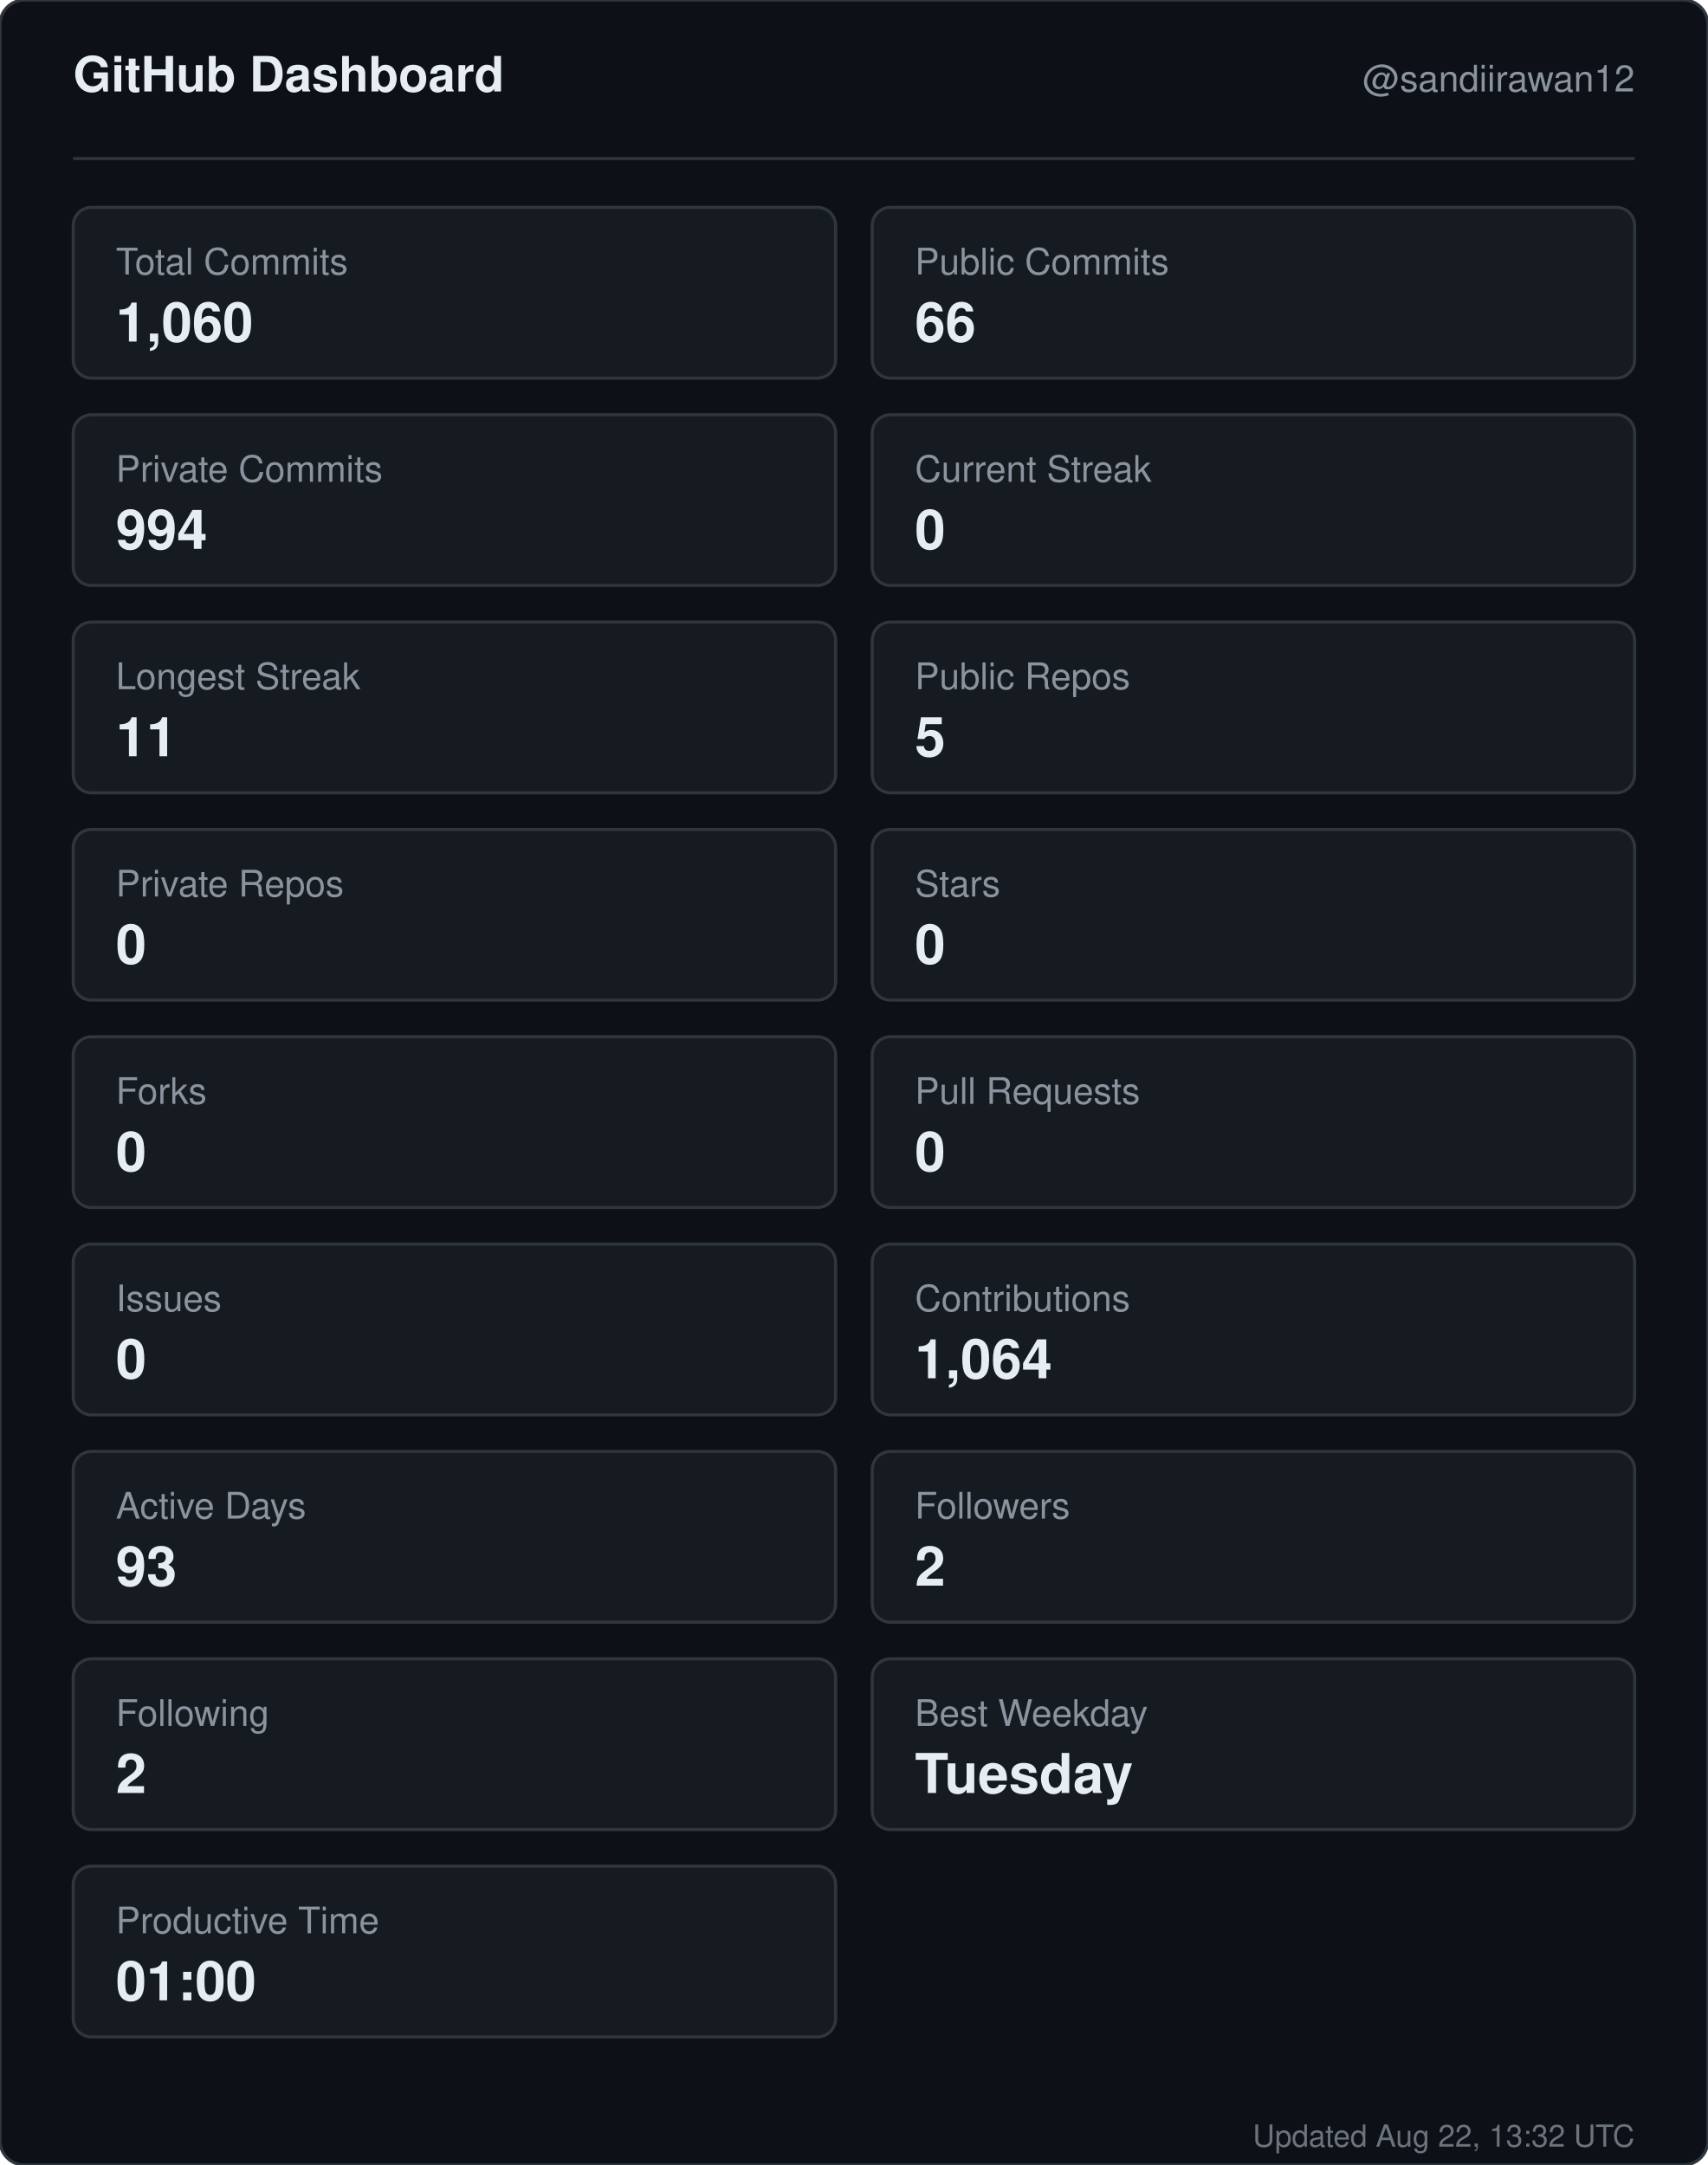
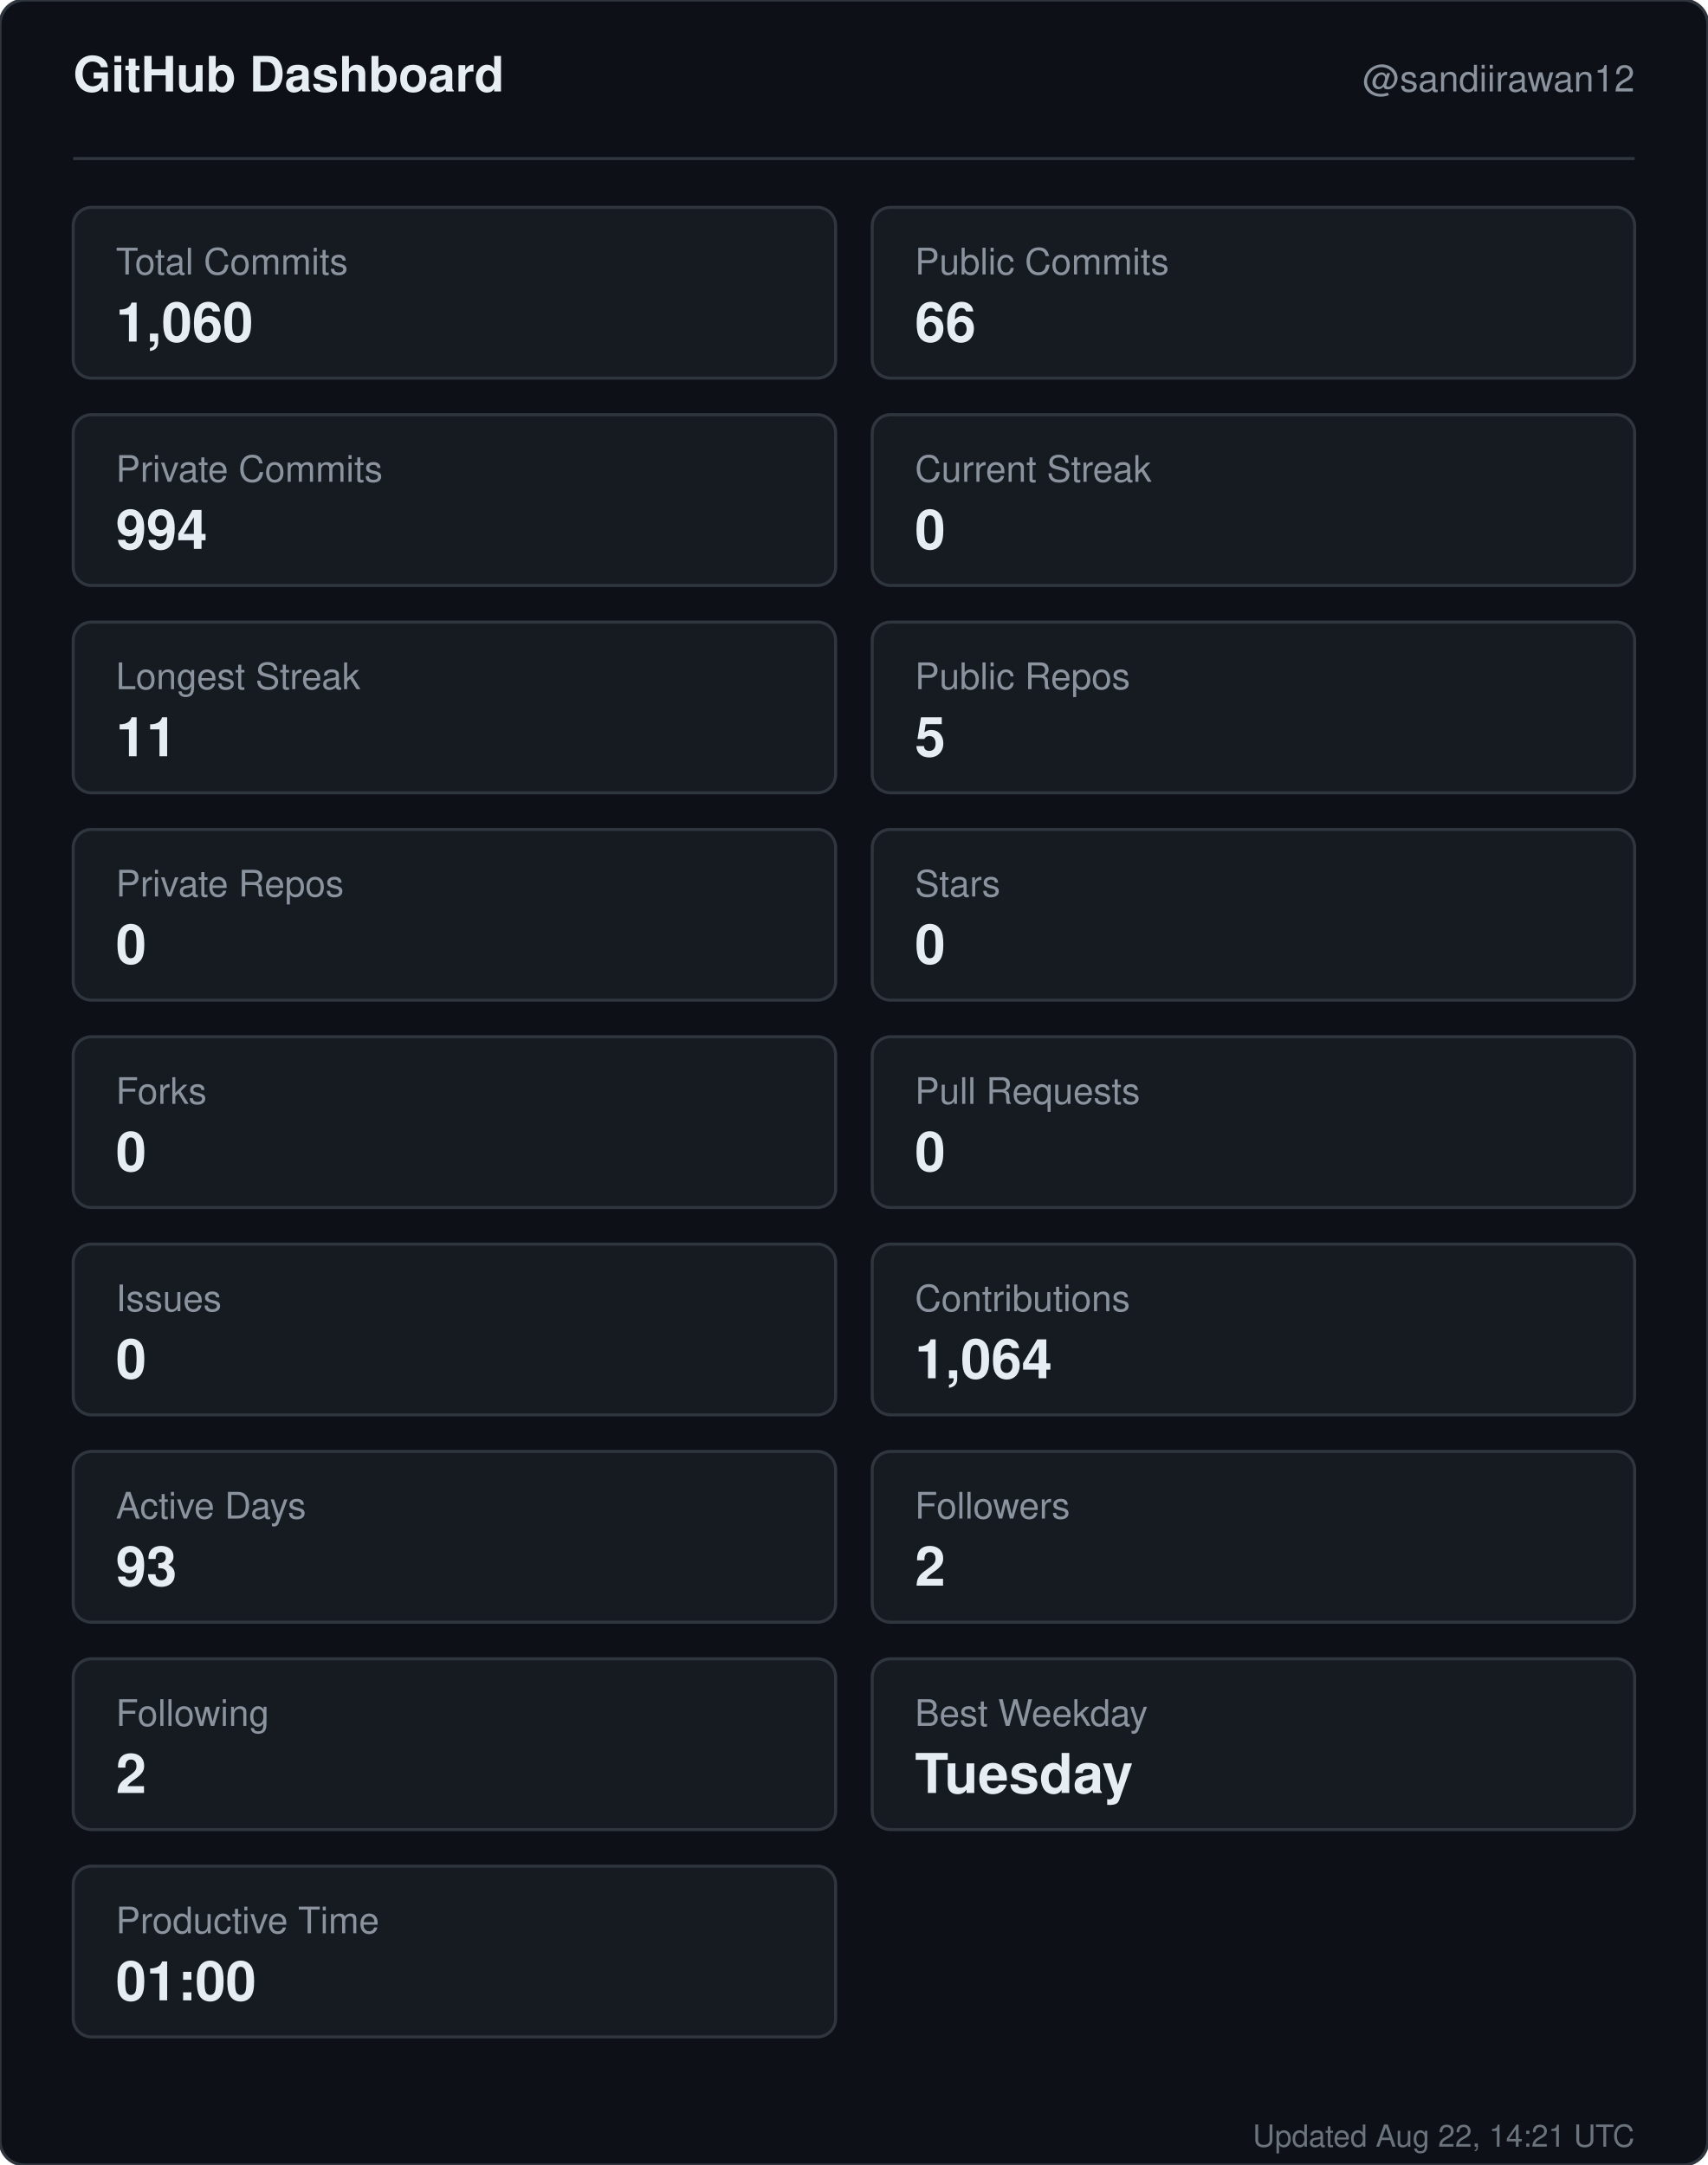
<svg xmlns="http://www.w3.org/2000/svg" width="560" height="710" viewBox="0 0 560 710" role="img" aria-label="GitHub dashboard for sandiirawan12">
  <rect width="560" height="710" rx="8" fill="#0d1117" stroke="#30363d" />
  <g font-family="-apple-system, BlinkMacSystemFont, Segoe UI, Helvetica, Arial, sans-serif">
    <text x="24" y="30" fill="#e6edf3" font-size="16" font-weight="700">GitHub Dashboard</text>
    <text x="536" y="30" fill="#8b949e" font-size="12" text-anchor="end">@sandiirawan12</text>
    <line x1="24" y1="52" x2="536" y2="52" stroke="#30363d" />
    <rect x="24" y="68" width="250" height="56" rx="6" fill="#161b22" stroke="#30363d" />
    <text x="38" y="90" fill="#8b949e" font-size="12">Total Commits</text>
    <text x="38" y="112" fill="#e6edf3" font-size="18" font-weight="700">1,060</text>
    <rect x="286" y="68" width="250" height="56" rx="6" fill="#161b22" stroke="#30363d" />
    <text x="300" y="90" fill="#8b949e" font-size="12">Public Commits</text>
    <text x="300" y="112" fill="#e6edf3" font-size="18" font-weight="700">66</text>
    <rect x="24" y="136" width="250" height="56" rx="6" fill="#161b22" stroke="#30363d" />
    <text x="38" y="158" fill="#8b949e" font-size="12">Private Commits</text>
    <text x="38" y="180" fill="#e6edf3" font-size="18" font-weight="700">994</text>
    <rect x="286" y="136" width="250" height="56" rx="6" fill="#161b22" stroke="#30363d" />
    <text x="300" y="158" fill="#8b949e" font-size="12">Current Streak</text>
    <text x="300" y="180" fill="#e6edf3" font-size="18" font-weight="700">0</text>
    <rect x="24" y="204" width="250" height="56" rx="6" fill="#161b22" stroke="#30363d" />
    <text x="38" y="226" fill="#8b949e" font-size="12">Longest Streak</text>
    <text x="38" y="248" fill="#e6edf3" font-size="18" font-weight="700">11</text>
    <rect x="286" y="204" width="250" height="56" rx="6" fill="#161b22" stroke="#30363d" />
    <text x="300" y="226" fill="#8b949e" font-size="12">Public Repos</text>
    <text x="300" y="248" fill="#e6edf3" font-size="18" font-weight="700">5</text>
    <rect x="24" y="272" width="250" height="56" rx="6" fill="#161b22" stroke="#30363d" />
    <text x="38" y="294" fill="#8b949e" font-size="12">Private Repos</text>
    <text x="38" y="316" fill="#e6edf3" font-size="18" font-weight="700">0</text>
    <rect x="286" y="272" width="250" height="56" rx="6" fill="#161b22" stroke="#30363d" />
    <text x="300" y="294" fill="#8b949e" font-size="12">Stars</text>
    <text x="300" y="316" fill="#e6edf3" font-size="18" font-weight="700">0</text>
    <rect x="24" y="340" width="250" height="56" rx="6" fill="#161b22" stroke="#30363d" />
    <text x="38" y="362" fill="#8b949e" font-size="12">Forks</text>
    <text x="38" y="384" fill="#e6edf3" font-size="18" font-weight="700">0</text>
    <rect x="286" y="340" width="250" height="56" rx="6" fill="#161b22" stroke="#30363d" />
    <text x="300" y="362" fill="#8b949e" font-size="12">Pull Requests</text>
    <text x="300" y="384" fill="#e6edf3" font-size="18" font-weight="700">0</text>
    <rect x="24" y="408" width="250" height="56" rx="6" fill="#161b22" stroke="#30363d" />
    <text x="38" y="430" fill="#8b949e" font-size="12">Issues</text>
    <text x="38" y="452" fill="#e6edf3" font-size="18" font-weight="700">0</text>
    <rect x="286" y="408" width="250" height="56" rx="6" fill="#161b22" stroke="#30363d" />
    <text x="300" y="430" fill="#8b949e" font-size="12">Contributions</text>
    <text x="300" y="452" fill="#e6edf3" font-size="18" font-weight="700">1,064</text>
    <rect x="24" y="476" width="250" height="56" rx="6" fill="#161b22" stroke="#30363d" />
    <text x="38" y="498" fill="#8b949e" font-size="12">Active Days</text>
    <text x="38" y="520" fill="#e6edf3" font-size="18" font-weight="700">93</text>
    <rect x="286" y="476" width="250" height="56" rx="6" fill="#161b22" stroke="#30363d" />
    <text x="300" y="498" fill="#8b949e" font-size="12">Followers</text>
    <text x="300" y="520" fill="#e6edf3" font-size="18" font-weight="700">2</text>
    <rect x="24" y="544" width="250" height="56" rx="6" fill="#161b22" stroke="#30363d" />
    <text x="38" y="566" fill="#8b949e" font-size="12">Following</text>
    <text x="38" y="588" fill="#e6edf3" font-size="18" font-weight="700">2</text>
    <rect x="286" y="544" width="250" height="56" rx="6" fill="#161b22" stroke="#30363d" />
    <text x="300" y="566" fill="#8b949e" font-size="12">Best Weekday</text>
    <text x="300" y="588" fill="#e6edf3" font-size="18" font-weight="700">Tuesday</text>
    <rect x="24" y="612" width="250" height="56" rx="6" fill="#161b22" stroke="#30363d" />
    <text x="38" y="634" fill="#8b949e" font-size="12">Productive Time</text>
    <text x="38" y="656" fill="#e6edf3" font-size="18" font-weight="700">01:00</text>
-     <text x="536" y="704" fill="#8b949e" font-size="10" text-anchor="end" opacity="0.75">Updated Aug 22, 13:32 UTC</text>
+     <text x="536" y="704" fill="#8b949e" font-size="10" text-anchor="end" opacity="0.75">Updated Aug 22, 14:21 UTC</text>
  </g>
</svg>
